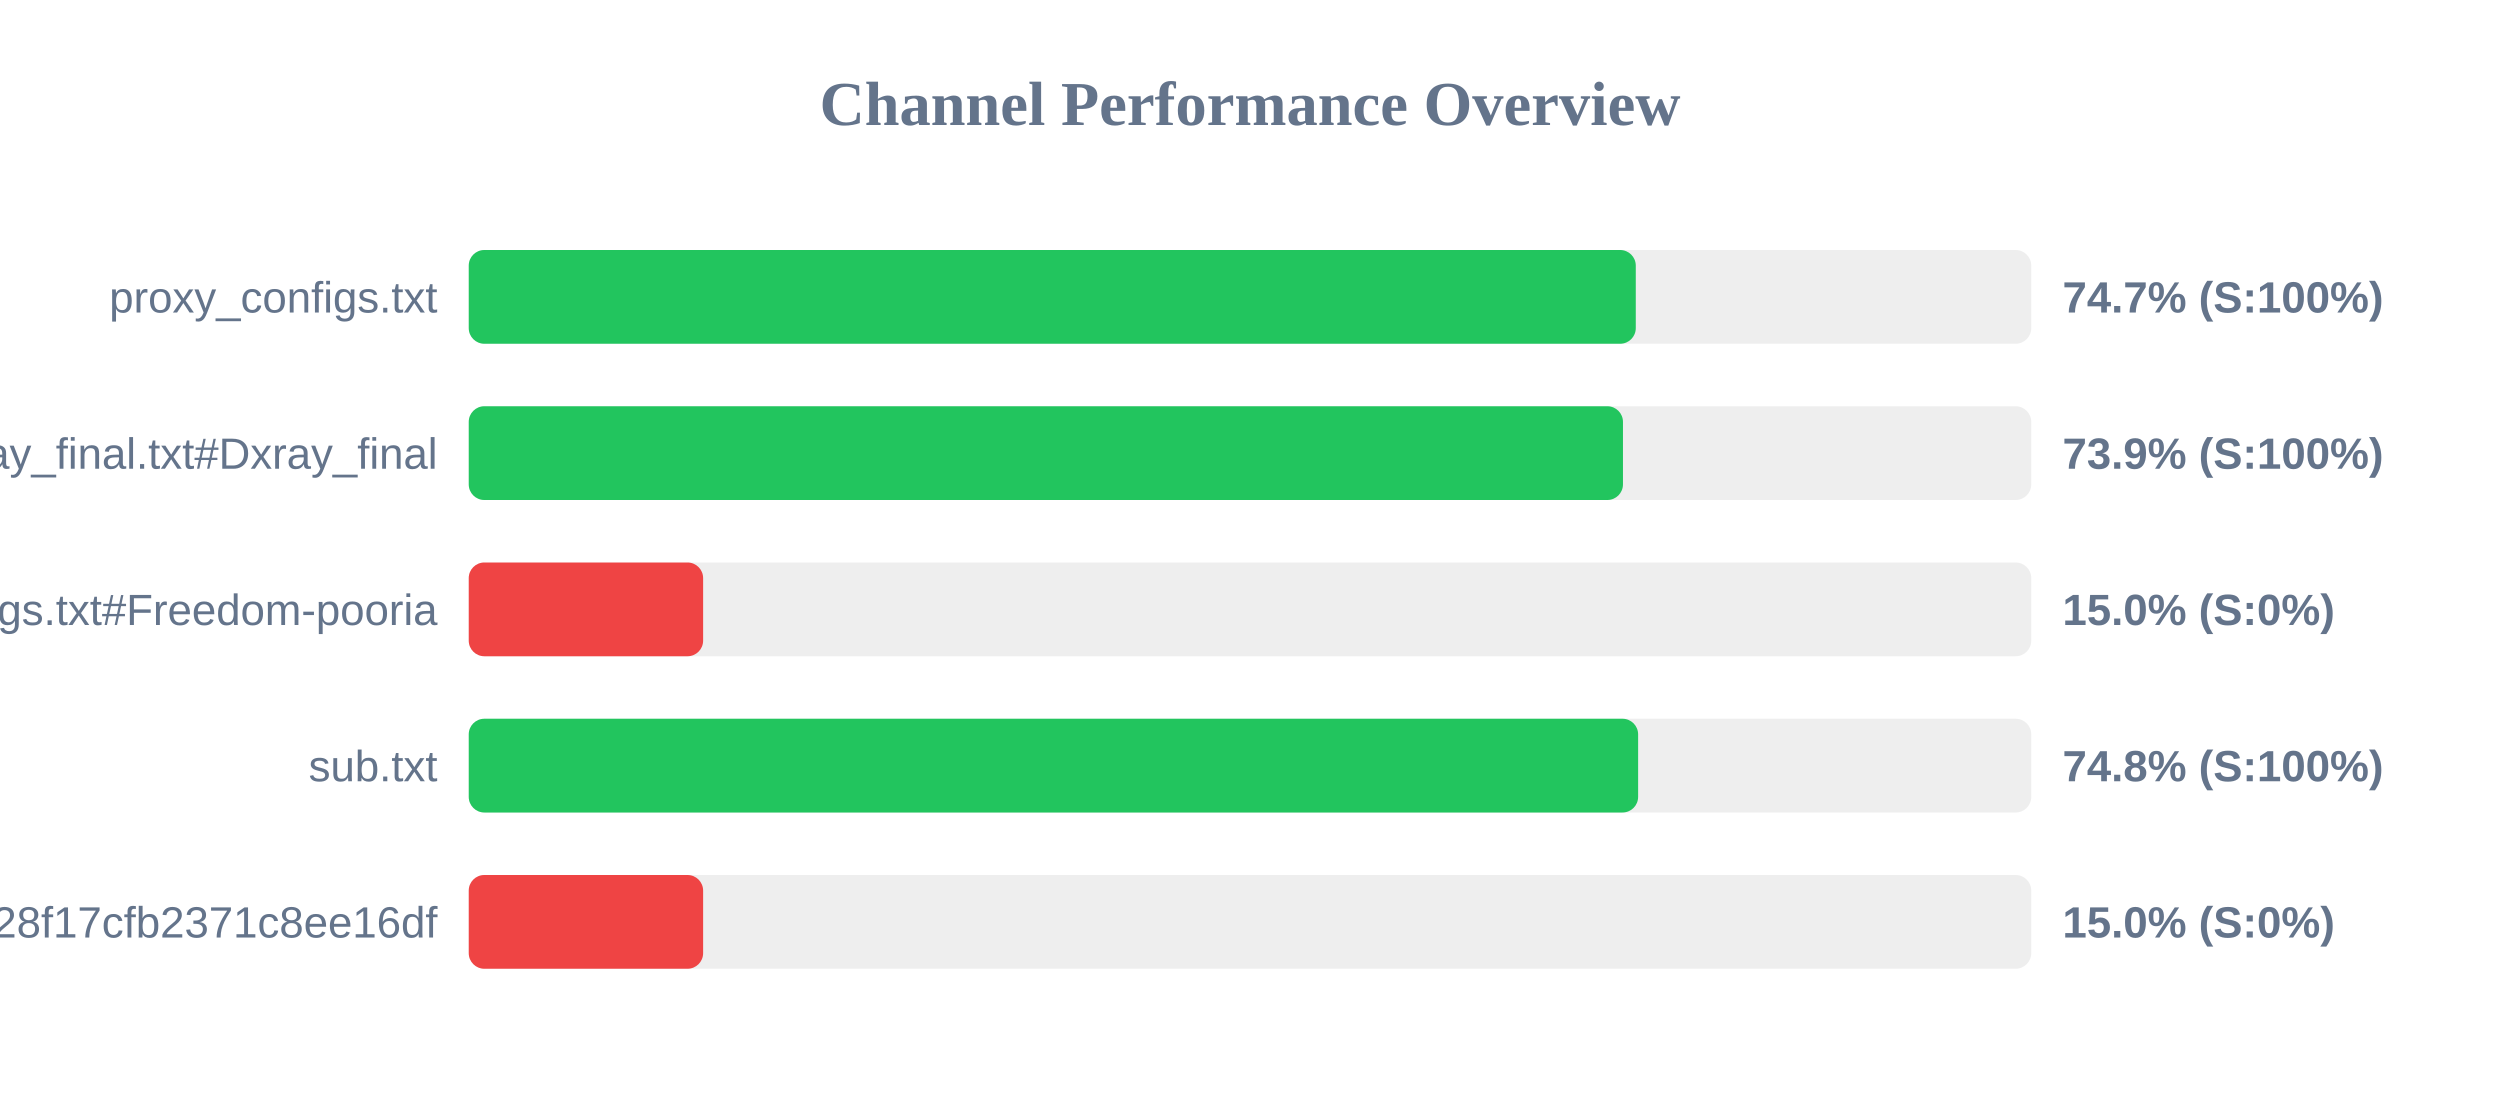
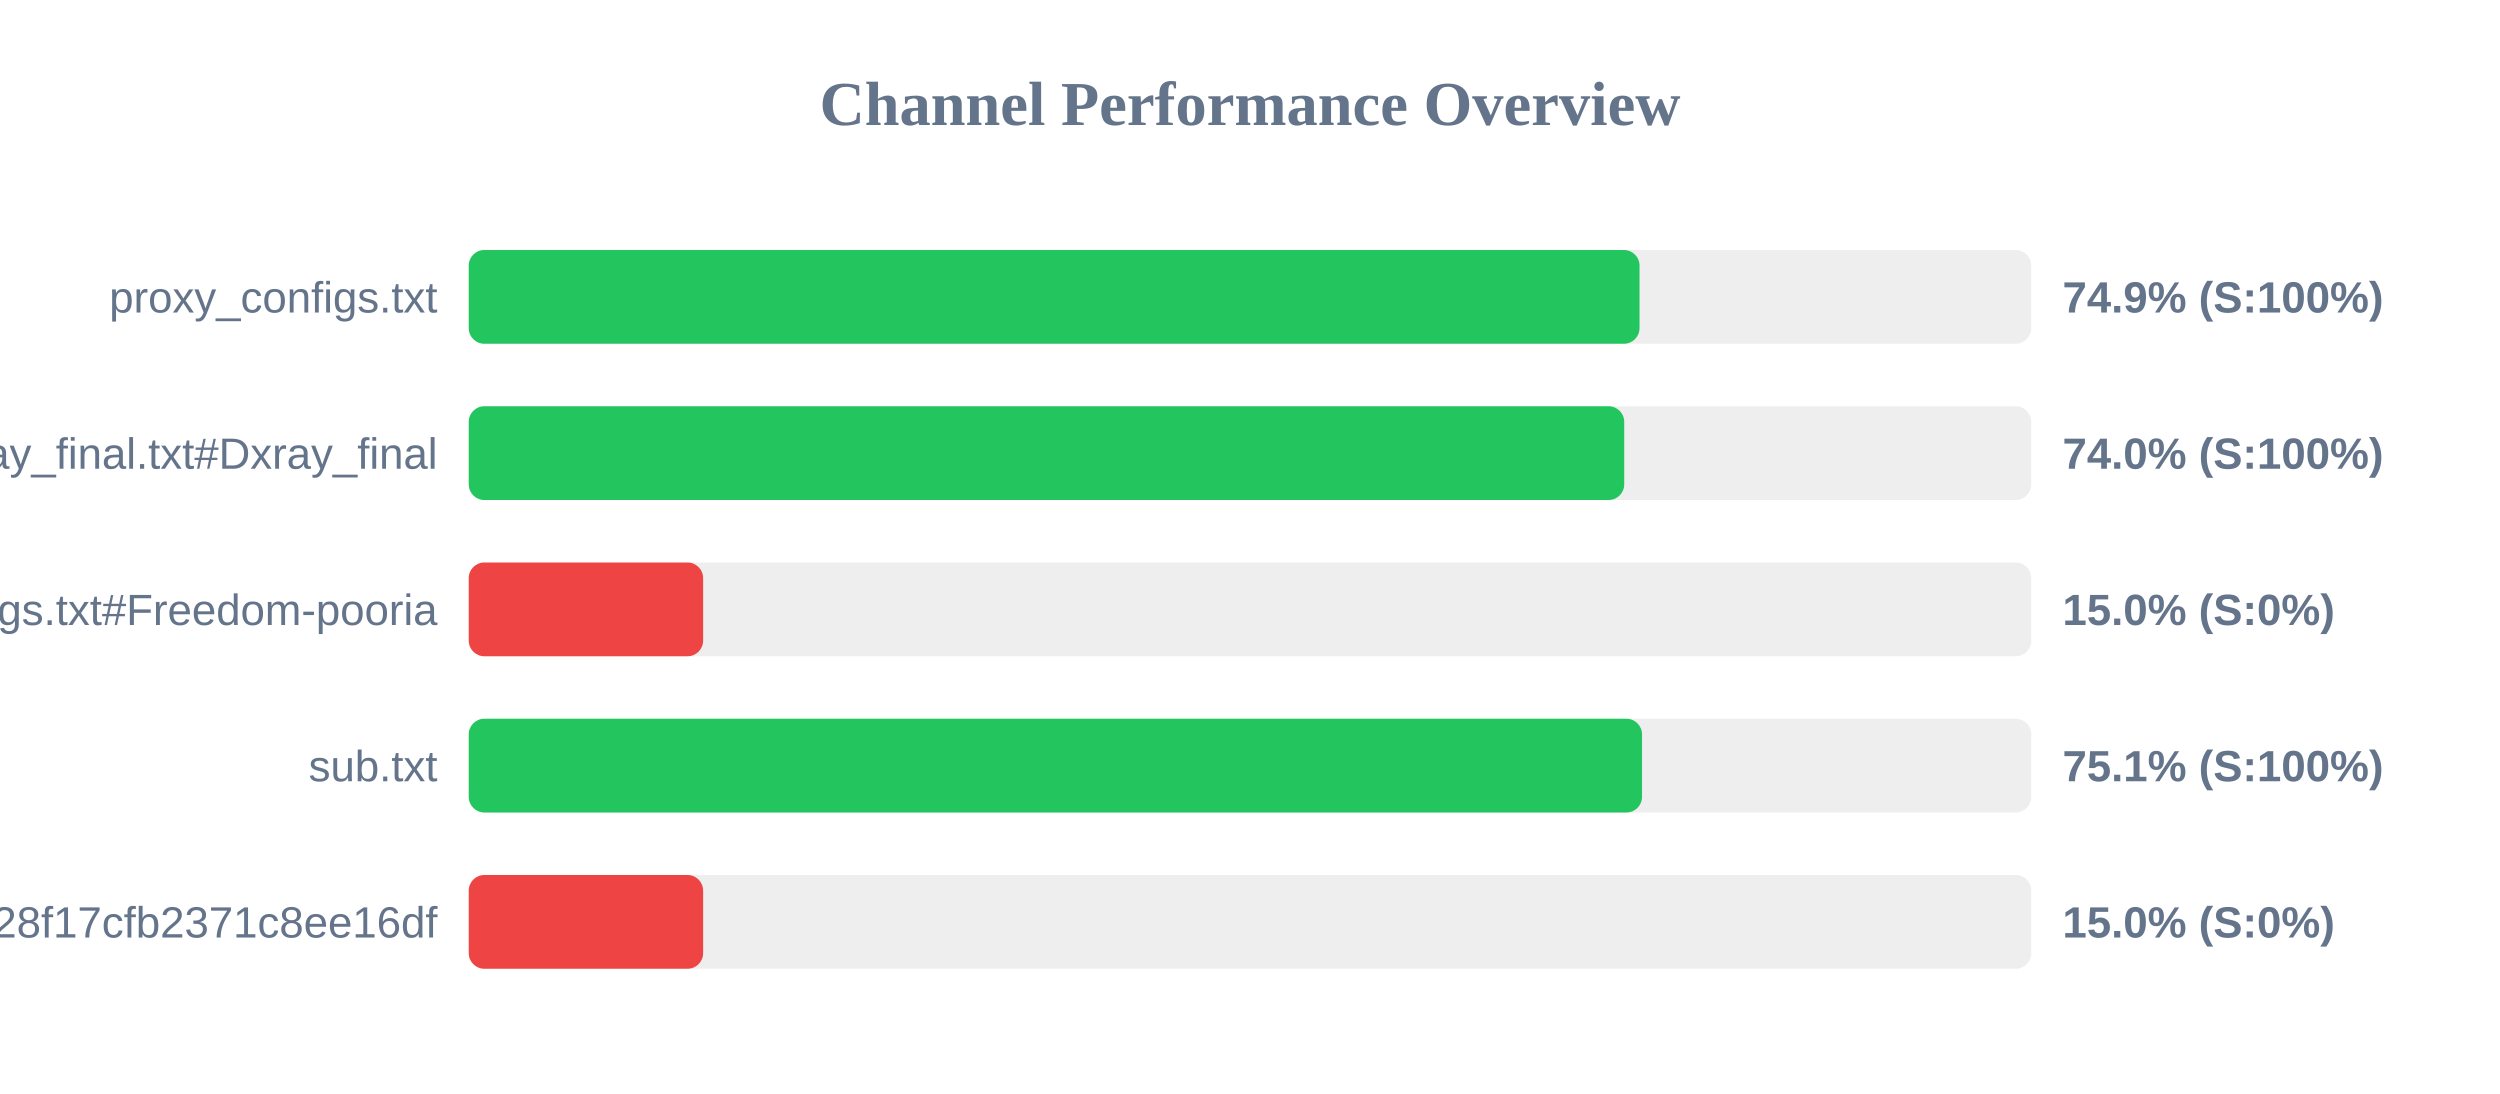
<svg xmlns="http://www.w3.org/2000/svg" width="800" height="350" version="1.1">
  <style>
        .row { font: 14px Arial; fill: #64748b; }
        .score { font: bold 14px Arial; fill: #64748b; }
    </style>
  <text x="400" y="40" text-anchor="middle" font-size="20px" font-weight="bold" fill="#64748b">Channel Performance Overview</text>
  <rect x="150" y="80" width="500" height="30" fill="#eee" rx="5" />
-   <rect x="150" y="80" width="373.45" height="30" fill="#22c55e" rx="5" />
+   <rect x="150" y="80" width="374.65" height="30" fill="#22c55e" rx="5" />
  <text x="140" y="100" text-anchor="end" class="row">proxy_configs.txt</text>
-   <text x="660" y="100" text-anchor="start" class="score">74.7% (S:100%)</text>
+   <text x="660" y="100" text-anchor="start" class="score">74.9% (S:100%)</text>
  <rect x="150" y="130" width="500" height="30" fill="#eee" rx="5" />
-   <rect x="150" y="130" width="369.35" height="30" fill="#22c55e" rx="5" />
+   <rect x="150" y="130" width="369.75" height="30" fill="#22c55e" rx="5" />
  <text x="140" y="150" text-anchor="end" class="row">xray_final.txt#Dxray_final</text>
-   <text x="660" y="150" text-anchor="start" class="score">73.9% (S:100%)</text>
+   <text x="660" y="150" text-anchor="start" class="score">74.0% (S:100%)</text>
  <rect x="150" y="180" width="500" height="30" fill="#eee" rx="5" />
  <rect x="150" y="180" width="75.0" height="30" fill="#ef4444" rx="5" />
  <text x="140" y="200" text-anchor="end" class="row">v2ray_configs.txt#Freedom-pooria</text>
  <text x="660" y="200" text-anchor="start" class="score">15.0% (S:0%)</text>
  <rect x="150" y="230" width="500" height="30" fill="#eee" rx="5" />
-   <rect x="150" y="230" width="374.2" height="30" fill="#22c55e" rx="5" />
+   <rect x="150" y="230" width="375.45" height="30" fill="#22c55e" rx="5" />
  <text x="140" y="250" text-anchor="end" class="row">sub.txt</text>
-   <text x="660" y="250" text-anchor="start" class="score">74.8% (S:100%)</text>
+   <text x="660" y="250" text-anchor="start" class="score">75.1% (S:100%)</text>
  <rect x="150" y="280" width="500" height="30" fill="#eee" rx="5" />
  <rect x="150" y="280" width="75.0" height="30" fill="#ef4444" rx="5" />
  <text x="140" y="300" text-anchor="end" class="row">?token=fedfed7b41b828f17cfb2371c8ee16df</text>
  <text x="660" y="300" text-anchor="start" class="score">15.0% (S:0%)</text>
</svg>
